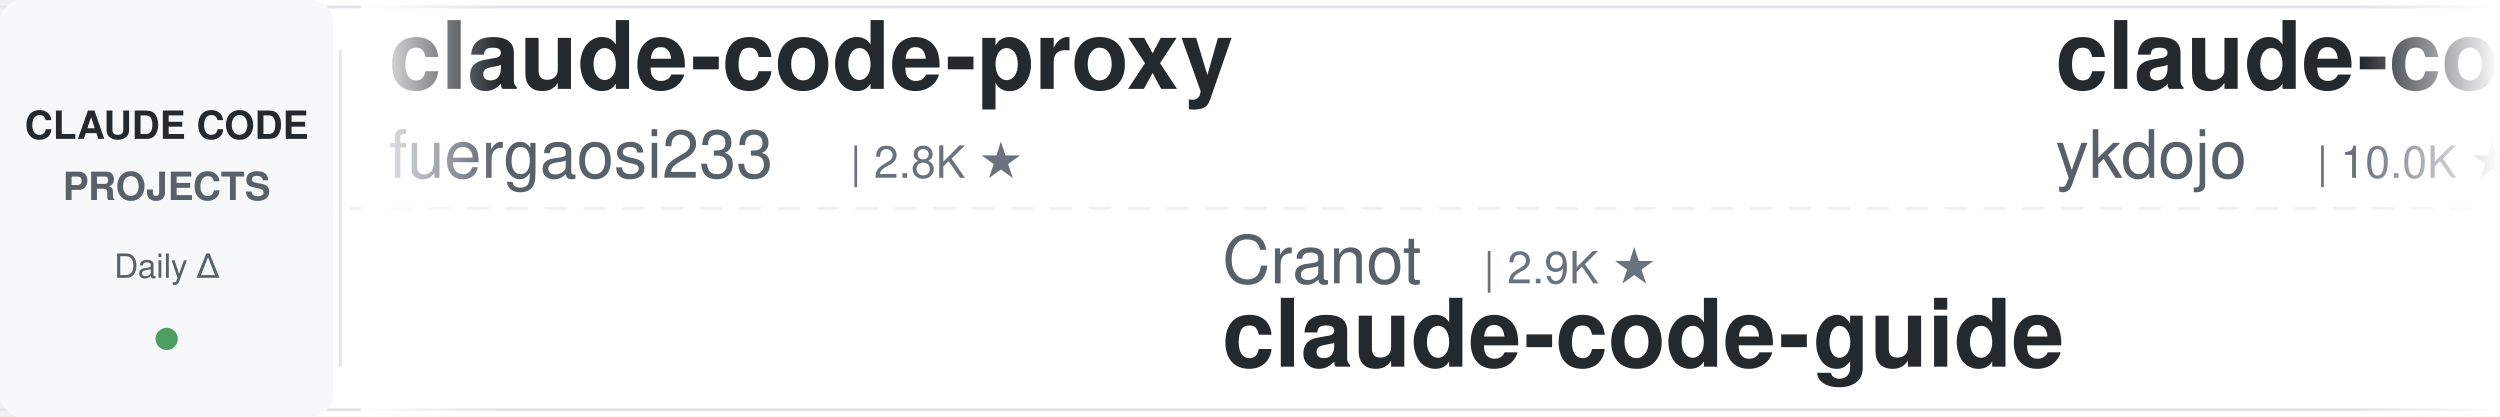
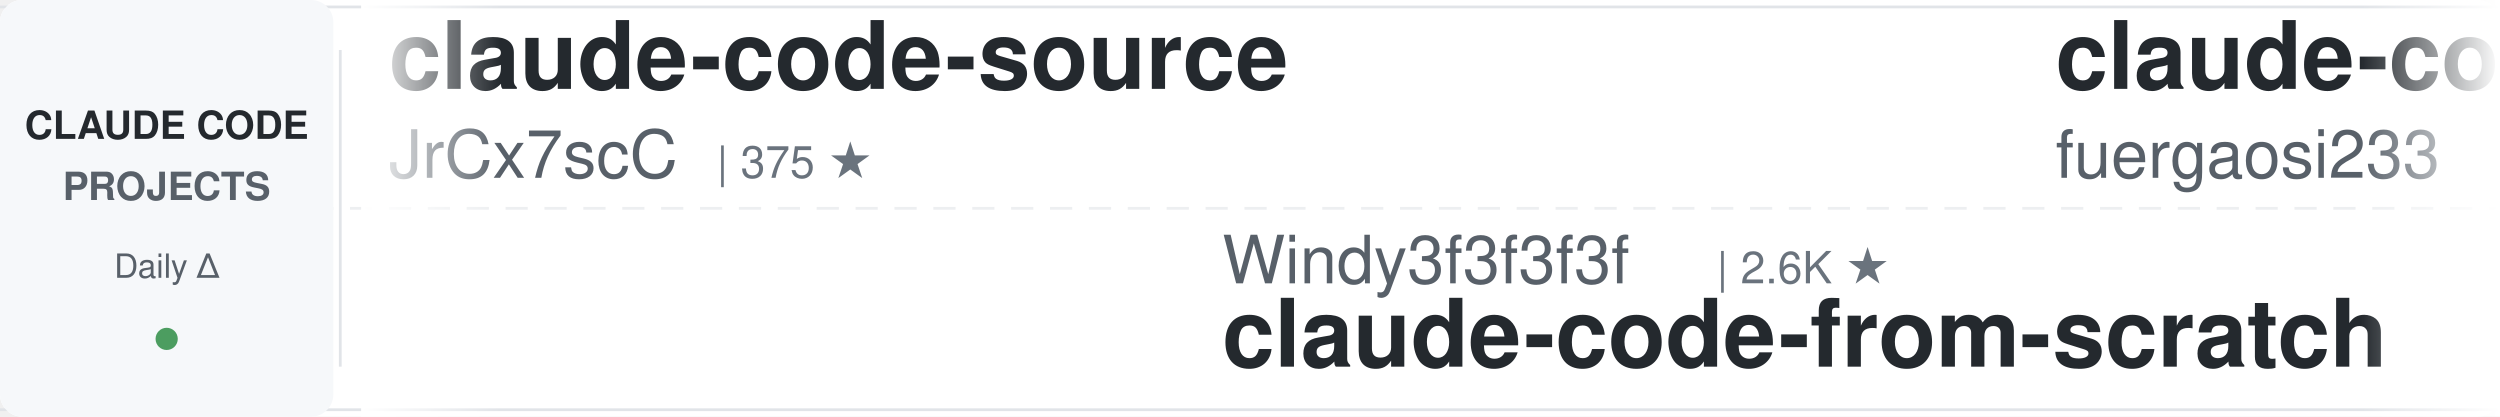
<svg xmlns="http://www.w3.org/2000/svg" width="900" height="150">
  <defs>
    <linearGradient id="leftFade" x1="0%" y1="0%" x2="100%" y2="0%">
      <stop offset="0%" style="stop-color:#ffffff;stop-opacity:1" />
      <stop offset="100%" style="stop-color:#ffffff;stop-opacity:0" />
    </linearGradient>
    <linearGradient id="rightFade" x1="0%" y1="0%" x2="100%" y2="0%">
      <stop offset="0%" style="stop-color:#ffffff;stop-opacity:0" />
      <stop offset="100%" style="stop-color:#ffffff;stop-opacity:1" />
    </linearGradient>
  </defs>
  <rect width="900" height="150" fill="#ffffff" rx="8" />
  <rect x="0" y="2" width="900" height="1" fill="#e1e4e8" />
  <rect x="0" y="147" width="900" height="1" fill="#e1e4e8" />
  <line x1="0" y1="75" x2="900" y2="75" stroke="#e1e4e8" stroke-width="1" stroke-dasharray="8 6" opacity="0.6" />
  <rect x="0" y="0" width="120" height="150" fill="#f6f8fa" rx="8" />
  <text x="60" y="50" font-family="-apple-system, BlinkMacSystemFont, 'Segoe UI', Helvetica, Arial, sans-serif" font-size="14" font-weight="600" fill="#24292e" text-anchor="middle">CLAUDE CODE</text>
  <text x="60" y="72" font-family="-apple-system, BlinkMacSystemFont, 'Segoe UI', Helvetica, Arial, sans-serif" font-size="14" font-weight="600" fill="#586069" text-anchor="middle">PROJECTS</text>
  <text x="60" y="100" font-family="-apple-system, BlinkMacSystemFont, 'Segoe UI', Helvetica, Arial, sans-serif" font-size="12" font-weight="500" fill="#586069" text-anchor="middle">Daily Δ</text>
  <circle cx="60" cy="122" r="4" fill="#22863a" opacity="0.8" />
  <rect x="122" y="18" width="1" height="114" fill="#e1e4e8" />
  <clipPath id="tickerClip">
    <rect x="130" y="0" width="770" height="150" />
  </clipPath>
  <g clip-path="url(#tickerClip)">
    <g id="tickerItems">
      <animateTransform attributeName="transform" attributeType="XML" type="translate" from="0 0" to="-3000 0" dur="54s" repeatCount="indefinite" />
      <g transform="translate(0, 0)">
+         <text x="140" y="32" font-family="-apple-system, BlinkMacSystemFont, 'Segoe UI', Helvetica, Arial, sans-serif" font-size="34" font-weight="600" fill="#24292e">claude-code-source</text>
+         <text x="140" y="64" font-family="-apple-system, BlinkMacSystemFont, 'Segoe UI', Helvetica, Arial, sans-serif" font-size="24" font-weight="400" fill="#586069">JrCx7scC</text>
+         <text x="258" y="64" font-family="-apple-system, BlinkMacSystemFont, 'Segoe UI', Helvetica, Arial, sans-serif" font-size="16" font-weight="500" fill="#6a737d">| 375 ★</text>
+       </g>
+       <g transform="translate(300, 0)">
+         <text x="140" y="102" font-family="-apple-system, BlinkMacSystemFont, 'Segoe UI', Helvetica, Arial, sans-serif" font-size="24" font-weight="400" fill="#586069">Windy3f3f3f3f</text>
+         <text x="318" y="102" font-family="-apple-system, BlinkMacSystemFont, 'Segoe UI', Helvetica, Arial, sans-serif" font-size="16" font-weight="500" fill="#6a737d">| 2.6K ★</text>
+         <text x="140" y="132" font-family="-apple-system, BlinkMacSystemFont, 'Segoe UI', Helvetica, Arial, sans-serif" font-size="34" font-weight="600" fill="#24292e">claude-code-from-scratch</text>
+       </g>
+       <g transform="translate(600, 0)">
        <text x="140" y="32" font-family="-apple-system, BlinkMacSystemFont, 'Segoe UI', Helvetica, Arial, sans-serif" font-size="34" font-weight="600" fill="#24292e">claude-code-proxy</text>
        <text x="140" y="64" font-family="-apple-system, BlinkMacSystemFont, 'Segoe UI', Helvetica, Arial, sans-serif" font-size="24" font-weight="400" fill="#586069">fuergaosi233</text>
        <text x="306" y="64" font-family="-apple-system, BlinkMacSystemFont, 'Segoe UI', Helvetica, Arial, sans-serif" font-size="16" font-weight="500" fill="#6a737d">| 2.8K ★</text>
      </g>
-       <g transform="translate(300, 0)">
+       <g transform="translate(900, 0)">
+         <text x="140" y="102" font-family="-apple-system, BlinkMacSystemFont, 'Segoe UI', Helvetica, Arial, sans-serif" font-size="24" font-weight="400" fill="#586069">affaan-m</text>
+         <text x="258" y="102" font-family="-apple-system, BlinkMacSystemFont, 'Segoe UI', Helvetica, Arial, sans-serif" font-size="16" font-weight="500" fill="#6a737d">| 243.8K ★</text>
+         <text x="140" y="132" font-family="-apple-system, BlinkMacSystemFont, 'Segoe UI', Helvetica, Arial, sans-serif" font-size="34" font-weight="600" fill="#24292e">ECC</text>
+       </g>
+       <g transform="translate(1200, 0)">
+         <text x="140" y="32" font-family="-apple-system, BlinkMacSystemFont, 'Segoe UI', Helvetica, Arial, sans-serif" font-size="34" font-weight="600" fill="#24292e">arcads-claude-code</text>
+         <text x="140" y="64" font-family="-apple-system, BlinkMacSystemFont, 'Segoe UI', Helvetica, Arial, sans-serif" font-size="24" font-weight="400" fill="#586069">krusemediallc</text>
+         <text x="318" y="64" font-family="-apple-system, BlinkMacSystemFont, 'Segoe UI', Helvetica, Arial, sans-serif" font-size="16" font-weight="500" fill="#6a737d">| 1.4K ★</text>
+       </g>
+       <g transform="translate(1500, 0)">
+         <text x="140" y="102" font-family="-apple-system, BlinkMacSystemFont, 'Segoe UI', Helvetica, Arial, sans-serif" font-size="24" font-weight="400" fill="#586069">ding113</text>
+         <text x="246" y="102" font-family="-apple-system, BlinkMacSystemFont, 'Segoe UI', Helvetica, Arial, sans-serif" font-size="16" font-weight="500" fill="#6a737d">| 3.3K ★</text>
+         <text x="140" y="132" font-family="-apple-system, BlinkMacSystemFont, 'Segoe UI', Helvetica, Arial, sans-serif" font-size="34" font-weight="600" fill="#24292e">claude-code-hub</text>
+       </g>
+       <g transform="translate(1800, 0)">
+         <text x="140" y="32" font-family="-apple-system, BlinkMacSystemFont, 'Segoe UI', Helvetica, Arial, sans-serif" font-size="34" font-weight="600" fill="#24292e">claude-code-spec-workflo...</text>
+         <text x="140" y="64" font-family="-apple-system, BlinkMacSystemFont, 'Segoe UI', Helvetica, Arial, sans-serif" font-size="24" font-weight="400" fill="#586069">Pimzino</text>
+         <text x="246" y="64" font-family="-apple-system, BlinkMacSystemFont, 'Segoe UI', Helvetica, Arial, sans-serif" font-size="16" font-weight="500" fill="#6a737d">| 3.9K ★</text>
+       </g>
+       <g transform="translate(2100, 0)">
        <text x="140" y="102" font-family="-apple-system, BlinkMacSystemFont, 'Segoe UI', Helvetica, Arial, sans-serif" font-size="24" font-weight="400" fill="#586069">Cranot</text>
        <text x="234" y="102" font-family="-apple-system, BlinkMacSystemFont, 'Segoe UI', Helvetica, Arial, sans-serif" font-size="16" font-weight="500" fill="#6a737d">| 2.9K ★</text>
        <text x="140" y="132" font-family="-apple-system, BlinkMacSystemFont, 'Segoe UI', Helvetica, Arial, sans-serif" font-size="34" font-weight="600" fill="#24292e">claude-code-guide</text>
      </g>
-       <g transform="translate(600, 0)">
-         <text x="140" y="32" font-family="-apple-system, BlinkMacSystemFont, 'Segoe UI', Helvetica, Arial, sans-serif" font-size="34" font-weight="600" fill="#24292e">claude-code-tips</text>
-         <text x="140" y="64" font-family="-apple-system, BlinkMacSystemFont, 'Segoe UI', Helvetica, Arial, sans-serif" font-size="24" font-weight="400" fill="#586069">ykdojo</text>
-         <text x="234" y="64" font-family="-apple-system, BlinkMacSystemFont, 'Segoe UI', Helvetica, Arial, sans-serif" font-size="16" font-weight="500" fill="#6a737d">| 10.0K ★</text>
-       </g>
-       <g transform="translate(900, 0)">
-         <text x="140" y="102" font-family="-apple-system, BlinkMacSystemFont, 'Segoe UI', Helvetica, Arial, sans-serif" font-size="24" font-weight="400" fill="#586069">anthropics</text>
-         <text x="282" y="102" font-family="-apple-system, BlinkMacSystemFont, 'Segoe UI', Helvetica, Arial, sans-serif" font-size="16" font-weight="500" fill="#6a737d">| 8.7K ★</text>
-         <text x="140" y="132" font-family="-apple-system, BlinkMacSystemFont, 'Segoe UI', Helvetica, Arial, sans-serif" font-size="34" font-weight="600" fill="#24292e">claude-code-action</text>
-       </g>
-       <g transform="translate(1200, 0)">
-         <text x="140" y="32" font-family="-apple-system, BlinkMacSystemFont, 'Segoe UI', Helvetica, Arial, sans-serif" font-size="34" font-weight="600" fill="#24292e">claude-code-proxy</text>
-         <text x="140" y="64" font-family="-apple-system, BlinkMacSystemFont, 'Segoe UI', Helvetica, Arial, sans-serif" font-size="24" font-weight="400" fill="#586069">1rgs</text>
-         <text x="210" y="64" font-family="-apple-system, BlinkMacSystemFont, 'Segoe UI', Helvetica, Arial, sans-serif" font-size="16" font-weight="500" fill="#6a737d">| 3.7K ★</text>
-       </g>
-       <g transform="translate(1500, 0)">
-         <text x="140" y="102" font-family="-apple-system, BlinkMacSystemFont, 'Segoe UI', Helvetica, Arial, sans-serif" font-size="24" font-weight="400" fill="#586069">andrew-kramer-inno</text>
-         <text x="378" y="102" font-family="-apple-system, BlinkMacSystemFont, 'Segoe UI', Helvetica, Arial, sans-serif" font-size="16" font-weight="500" fill="#6a737d">| 593 ★</text>
-         <text x="140" y="132" font-family="-apple-system, BlinkMacSystemFont, 'Segoe UI', Helvetica, Arial, sans-serif" font-size="34" font-weight="600" fill="#24292e">claude-code-source-build</text>
-       </g>
-       <g transform="translate(1800, 0)">
-         <text x="140" y="32" font-family="-apple-system, BlinkMacSystemFont, 'Segoe UI', Helvetica, Arial, sans-serif" font-size="34" font-weight="600" fill="#24292e">Auto-claude-code-researc...</text>
-         <text x="140" y="64" font-family="-apple-system, BlinkMacSystemFont, 'Segoe UI', Helvetica, Arial, sans-serif" font-size="24" font-weight="400" fill="#586069">wanshuiyin</text>
-         <text x="282" y="64" font-family="-apple-system, BlinkMacSystemFont, 'Segoe UI', Helvetica, Arial, sans-serif" font-size="16" font-weight="500" fill="#6a737d">| 15.3K ★</text>
-       </g>
-       <g transform="translate(2100, 0)">
-         <text x="140" y="102" font-family="-apple-system, BlinkMacSystemFont, 'Segoe UI', Helvetica, Arial, sans-serif" font-size="24" font-weight="400" fill="#586069">repowise-dev</text>
-         <text x="306" y="102" font-family="-apple-system, BlinkMacSystemFont, 'Segoe UI', Helvetica, Arial, sans-serif" font-size="16" font-weight="500" fill="#6a737d">| 1.2K ★</text>
-         <text x="140" y="132" font-family="-apple-system, BlinkMacSystemFont, 'Segoe UI', Helvetica, Arial, sans-serif" font-size="34" font-weight="600" fill="#24292e">claude-code-prompts</text>
-       </g>
      <g transform="translate(2400, 0)">
-         <text x="140" y="32" font-family="-apple-system, BlinkMacSystemFont, 'Segoe UI', Helvetica, Arial, sans-serif" font-size="34" font-weight="600" fill="#24292e">claude-code-spec-workflo...</text>
-         <text x="140" y="64" font-family="-apple-system, BlinkMacSystemFont, 'Segoe UI', Helvetica, Arial, sans-serif" font-size="24" font-weight="400" fill="#586069">Pimzino</text>
-         <text x="246" y="64" font-family="-apple-system, BlinkMacSystemFont, 'Segoe UI', Helvetica, Arial, sans-serif" font-size="16" font-weight="500" fill="#6a737d">| 3.9K ★</text>
+         <text x="140" y="32" font-family="-apple-system, BlinkMacSystemFont, 'Segoe UI', Helvetica, Arial, sans-serif" font-size="34" font-weight="600" fill="#24292e">claude-code-from-source</text>
+         <text x="140" y="64" font-family="-apple-system, BlinkMacSystemFont, 'Segoe UI', Helvetica, Arial, sans-serif" font-size="24" font-weight="400" fill="#586069">alejandrobalderas</text>
+         <text x="366" y="64" font-family="-apple-system, BlinkMacSystemFont, 'Segoe UI', Helvetica, Arial, sans-serif" font-size="16" font-weight="500" fill="#6a737d">| 2.8K ★</text>
      </g>
      <g transform="translate(2700, 0)">
-         <text x="140" y="102" font-family="-apple-system, BlinkMacSystemFont, 'Segoe UI', Helvetica, Arial, sans-serif" font-size="24" font-weight="400" fill="#586069">feiskyer</text>
-         <text x="258" y="102" font-family="-apple-system, BlinkMacSystemFont, 'Segoe UI', Helvetica, Arial, sans-serif" font-size="16" font-weight="500" fill="#6a737d">| 1.6K ★</text>
-         <text x="140" y="132" font-family="-apple-system, BlinkMacSystemFont, 'Segoe UI', Helvetica, Arial, sans-serif" font-size="34" font-weight="600" fill="#24292e">claude-code-settings</text>
+         <text x="140" y="102" font-family="-apple-system, BlinkMacSystemFont, 'Segoe UI', Helvetica, Arial, sans-serif" font-size="24" font-weight="400" fill="#586069">daymade</text>
+         <text x="246" y="102" font-family="-apple-system, BlinkMacSystemFont, 'Segoe UI', Helvetica, Arial, sans-serif" font-size="16" font-weight="500" fill="#6a737d">| 1.4K ★</text>
+         <text x="140" y="132" font-family="-apple-system, BlinkMacSystemFont, 'Segoe UI', Helvetica, Arial, sans-serif" font-size="34" font-weight="600" fill="#24292e">claude-code-skills</text>
      </g>
      <g transform="translate(3000, 0)">
+         <text x="140" y="32" font-family="-apple-system, BlinkMacSystemFont, 'Segoe UI', Helvetica, Arial, sans-serif" font-size="34" font-weight="600" fill="#24292e">claude-code-source</text>
+         <text x="140" y="64" font-family="-apple-system, BlinkMacSystemFont, 'Segoe UI', Helvetica, Arial, sans-serif" font-size="24" font-weight="400" fill="#586069">JrCx7scC</text>
+         <text x="258" y="64" font-family="-apple-system, BlinkMacSystemFont, 'Segoe UI', Helvetica, Arial, sans-serif" font-size="16" font-weight="500" fill="#6a737d">| 375 ★</text>
+       </g>
+       <g transform="translate(3300, 0)">
+         <text x="140" y="102" font-family="-apple-system, BlinkMacSystemFont, 'Segoe UI', Helvetica, Arial, sans-serif" font-size="24" font-weight="400" fill="#586069">Windy3f3f3f3f</text>
+         <text x="318" y="102" font-family="-apple-system, BlinkMacSystemFont, 'Segoe UI', Helvetica, Arial, sans-serif" font-size="16" font-weight="500" fill="#6a737d">| 2.6K ★</text>
+         <text x="140" y="132" font-family="-apple-system, BlinkMacSystemFont, 'Segoe UI', Helvetica, Arial, sans-serif" font-size="34" font-weight="600" fill="#24292e">claude-code-from-scratch</text>
+       </g>
+       <g transform="translate(3600, 0)">
        <text x="140" y="32" font-family="-apple-system, BlinkMacSystemFont, 'Segoe UI', Helvetica, Arial, sans-serif" font-size="34" font-weight="600" fill="#24292e">claude-code-proxy</text>
        <text x="140" y="64" font-family="-apple-system, BlinkMacSystemFont, 'Segoe UI', Helvetica, Arial, sans-serif" font-size="24" font-weight="400" fill="#586069">fuergaosi233</text>
        <text x="306" y="64" font-family="-apple-system, BlinkMacSystemFont, 'Segoe UI', Helvetica, Arial, sans-serif" font-size="16" font-weight="500" fill="#6a737d">| 2.8K ★</text>
      </g>
-       <g transform="translate(3300, 0)">
-         <text x="140" y="102" font-family="-apple-system, BlinkMacSystemFont, 'Segoe UI', Helvetica, Arial, sans-serif" font-size="24" font-weight="400" fill="#586069">Cranot</text>
-         <text x="234" y="102" font-family="-apple-system, BlinkMacSystemFont, 'Segoe UI', Helvetica, Arial, sans-serif" font-size="16" font-weight="500" fill="#6a737d">| 2.9K ★</text>
-         <text x="140" y="132" font-family="-apple-system, BlinkMacSystemFont, 'Segoe UI', Helvetica, Arial, sans-serif" font-size="34" font-weight="600" fill="#24292e">claude-code-guide</text>
-       </g>
-       <g transform="translate(3600, 0)">
-         <text x="140" y="32" font-family="-apple-system, BlinkMacSystemFont, 'Segoe UI', Helvetica, Arial, sans-serif" font-size="34" font-weight="600" fill="#24292e">claude-code-tips</text>
-         <text x="140" y="64" font-family="-apple-system, BlinkMacSystemFont, 'Segoe UI', Helvetica, Arial, sans-serif" font-size="24" font-weight="400" fill="#586069">ykdojo</text>
-         <text x="234" y="64" font-family="-apple-system, BlinkMacSystemFont, 'Segoe UI', Helvetica, Arial, sans-serif" font-size="16" font-weight="500" fill="#6a737d">| 10.0K ★</text>
-       </g>
      <g transform="translate(3900, 0)">
-         <text x="140" y="102" font-family="-apple-system, BlinkMacSystemFont, 'Segoe UI', Helvetica, Arial, sans-serif" font-size="24" font-weight="400" fill="#586069">anthropics</text>
-         <text x="282" y="102" font-family="-apple-system, BlinkMacSystemFont, 'Segoe UI', Helvetica, Arial, sans-serif" font-size="16" font-weight="500" fill="#6a737d">| 8.7K ★</text>
-         <text x="140" y="132" font-family="-apple-system, BlinkMacSystemFont, 'Segoe UI', Helvetica, Arial, sans-serif" font-size="34" font-weight="600" fill="#24292e">claude-code-action</text>
+         <text x="140" y="102" font-family="-apple-system, BlinkMacSystemFont, 'Segoe UI', Helvetica, Arial, sans-serif" font-size="24" font-weight="400" fill="#586069">affaan-m</text>
+         <text x="258" y="102" font-family="-apple-system, BlinkMacSystemFont, 'Segoe UI', Helvetica, Arial, sans-serif" font-size="16" font-weight="500" fill="#6a737d">| 243.8K ★</text>
+         <text x="140" y="132" font-family="-apple-system, BlinkMacSystemFont, 'Segoe UI', Helvetica, Arial, sans-serif" font-size="34" font-weight="600" fill="#24292e">ECC</text>
      </g>
    </g>
  </g>
  <rect x="130" y="0" width="50" height="150" fill="url(#leftFade)" />
  <rect x="850" y="0" width="50" height="150" fill="url(#rightFade)" />
</svg>
